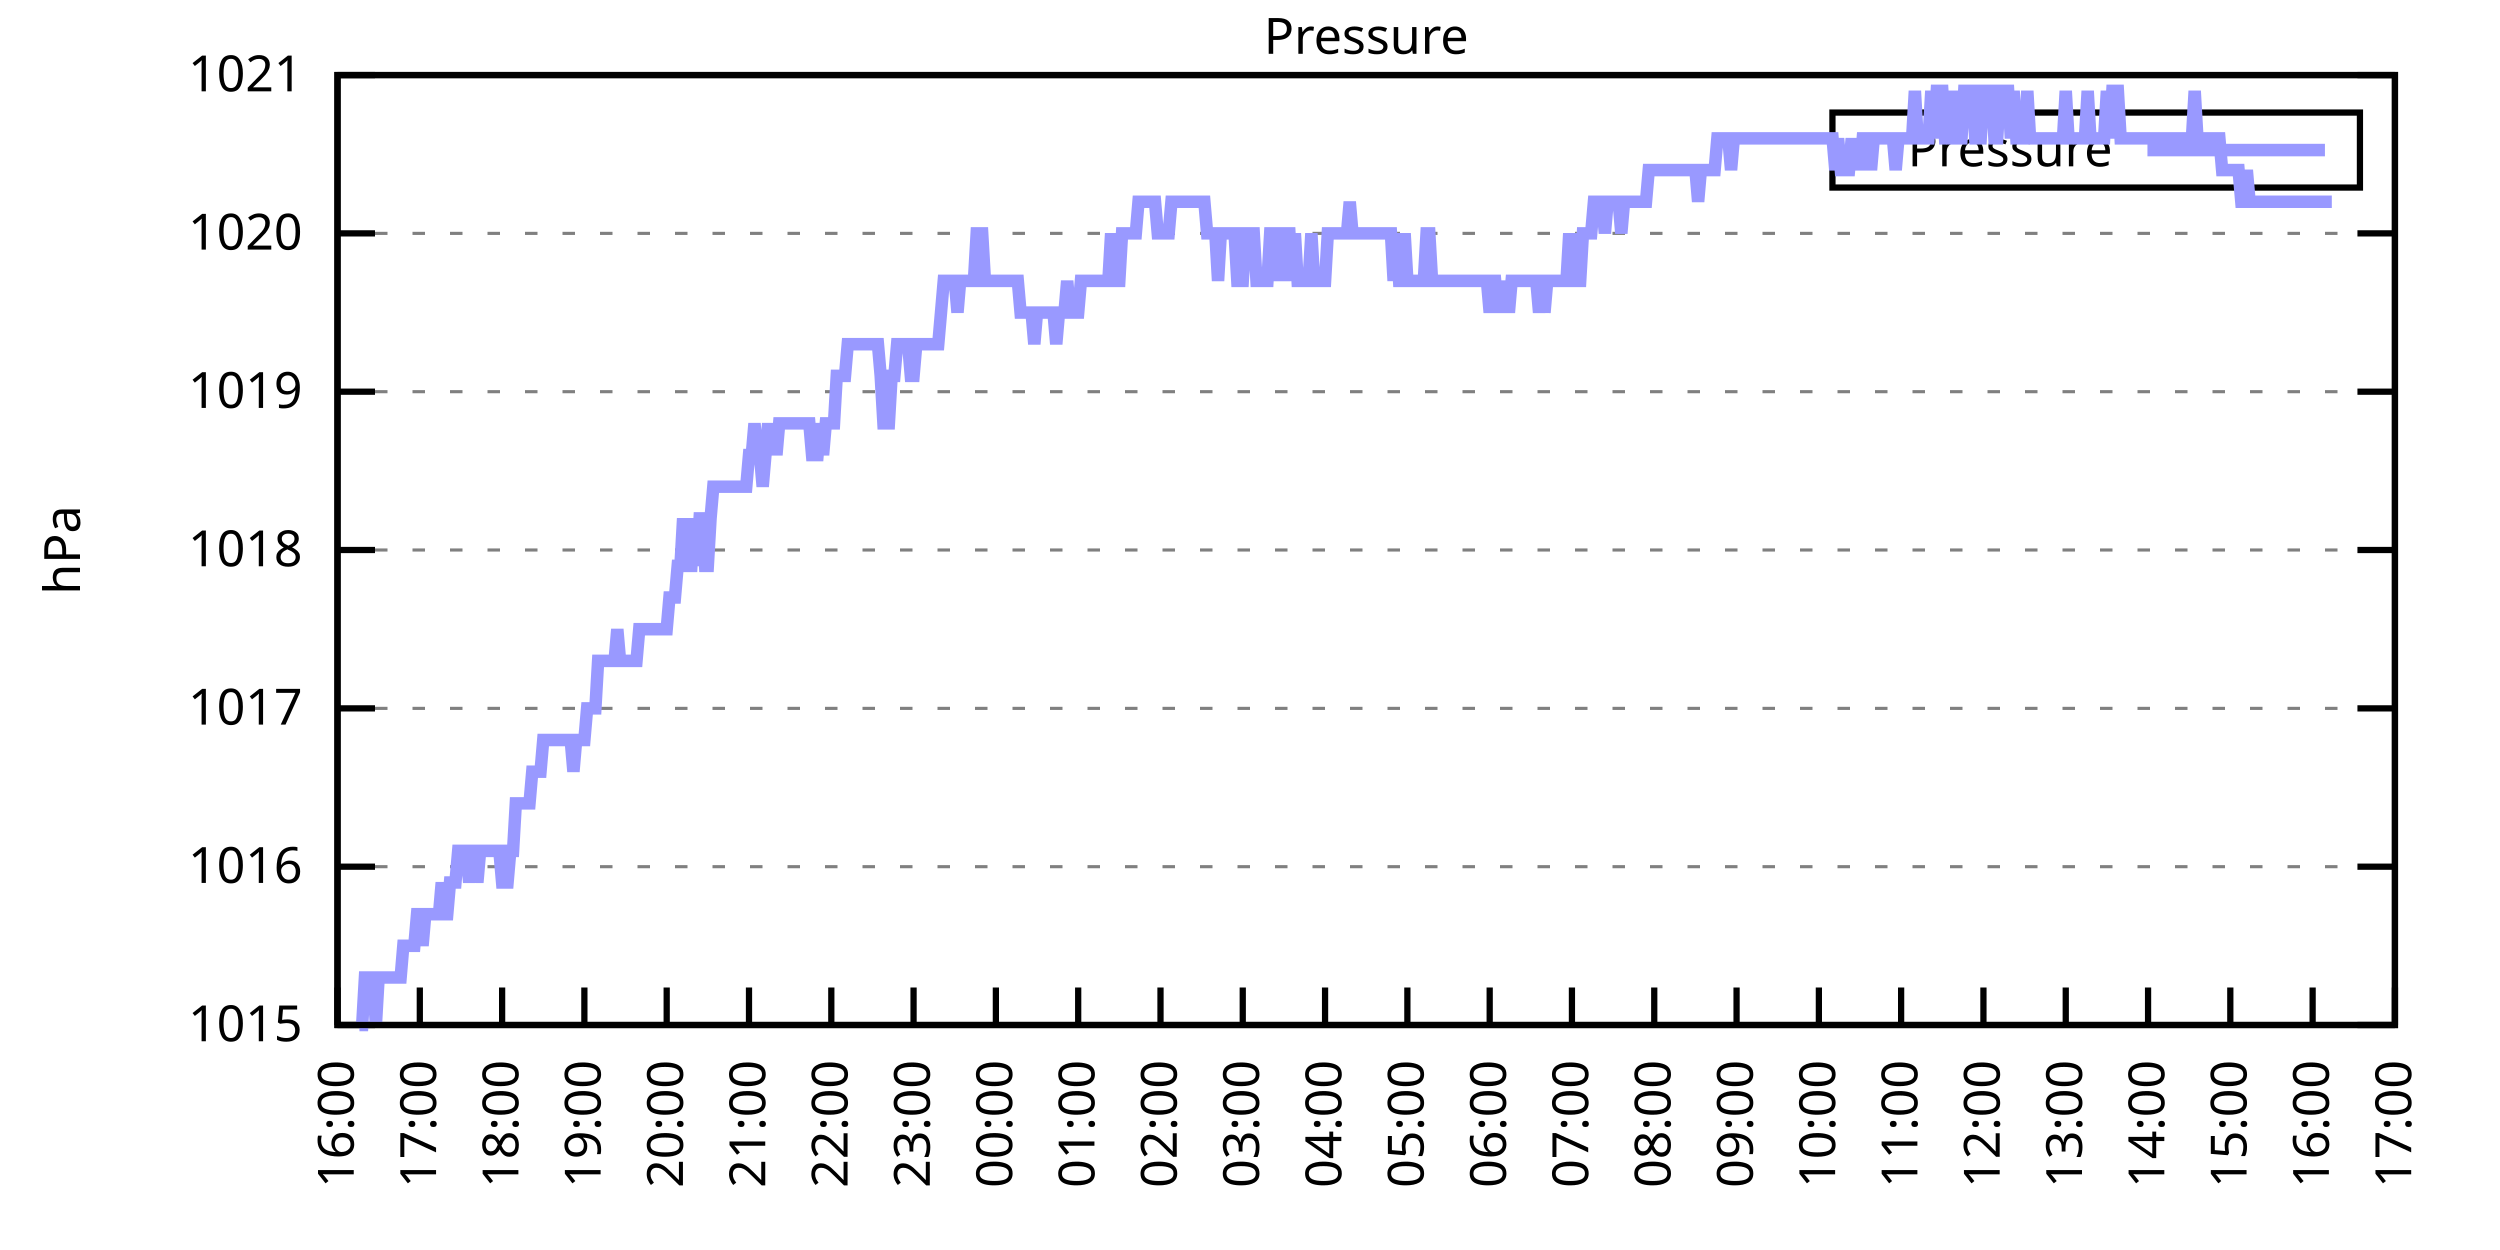
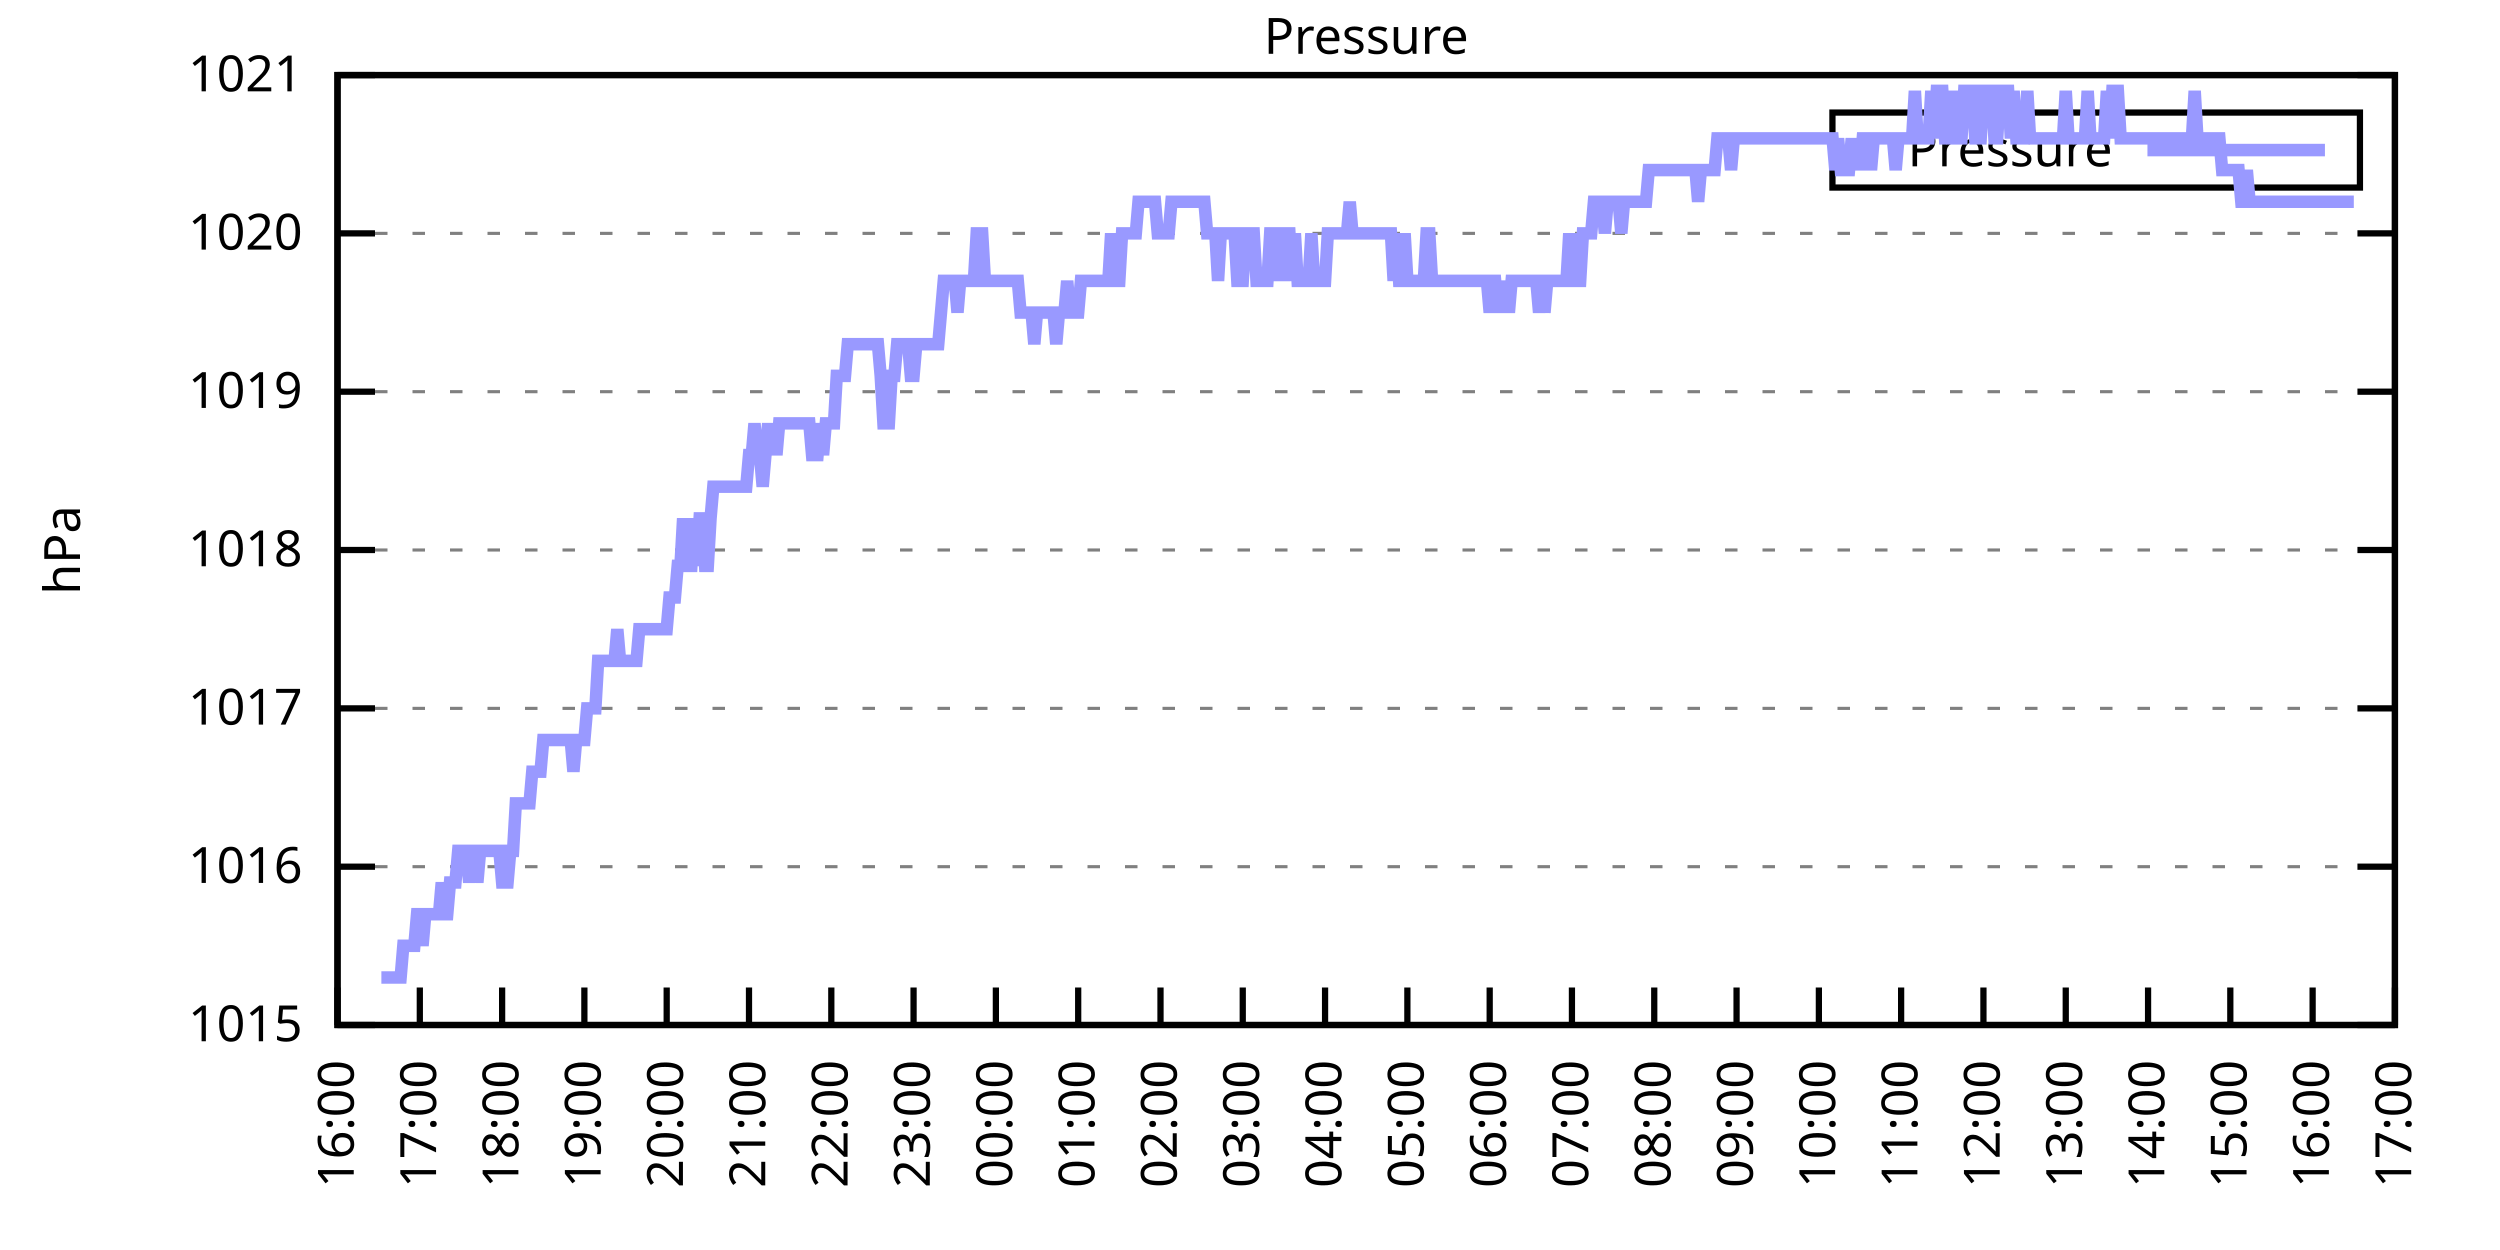
<svg xmlns="http://www.w3.org/2000/svg" xmlns:xlink="http://www.w3.org/1999/xlink" width="400" height="200" viewBox="0 0 400 200">
  <g id="gnuplot_canvas">
    <rect x="0" y="0" width="400" height="200" fill="none" />
    <defs>
      <circle id="gpDot" r="0.5" stroke-width="0.5" stroke="currentColor" />
      <path id="gpPt0" stroke-width="0.333" stroke="currentColor" d="M-1,0 h2 M0,-1 v2" />
      <path id="gpPt1" stroke-width="0.333" stroke="currentColor" d="M-1,-1 L1,1 M1,-1 L-1,1" />
      <path id="gpPt2" stroke-width="0.333" stroke="currentColor" d="M-1,0 L1,0 M0,-1 L0,1 M-1,-1 L1,1 M-1,1 L1,-1" />
      <rect id="gpPt3" stroke-width="0.333" stroke="currentColor" x="-1" y="-1" width="2" height="2" />
      <rect id="gpPt4" stroke-width="0.333" stroke="currentColor" fill="currentColor" x="-1" y="-1" width="2" height="2" />
      <circle id="gpPt5" stroke-width="0.333" stroke="currentColor" cx="0" cy="0" r="1" />
      <use xlink:href="#gpPt5" id="gpPt6" fill="currentColor" stroke="none" />
      <path id="gpPt7" stroke-width="0.333" stroke="currentColor" d="M0,-1.33 L-1.33,0.67 L1.33,0.67 z" />
      <use xlink:href="#gpPt7" id="gpPt8" fill="currentColor" stroke="none" />
      <use xlink:href="#gpPt7" id="gpPt9" stroke="currentColor" transform="rotate(180)" />
      <use xlink:href="#gpPt9" id="gpPt10" fill="currentColor" stroke="none" />
      <use xlink:href="#gpPt3" id="gpPt11" stroke="currentColor" transform="rotate(45)" />
      <use xlink:href="#gpPt11" id="gpPt12" fill="currentColor" stroke="none" />
      <path id="gpPt13" stroke-width="0.333" stroke="currentColor" d="M0,1.330 L1.265,0.411 L0.782,-1.067 L-0.782,-1.076 L-1.265,0.411 z" />
      <use xlink:href="#gpPt13" id="gpPt14" fill="currentColor" stroke="none" />
      <filter id="textbox" filterUnits="objectBoundingBox" x="0" y="0" height="1" width="1">
        <feFlood flood-color="white" flood-opacity="1" result="bgnd" />
        <feComposite in="SourceGraphic" in2="bgnd" operator="atop" />
      </filter>
      <filter id="greybox" filterUnits="objectBoundingBox" x="0" y="0" height="1" width="1">
        <feFlood flood-color="lightgrey" flood-opacity="1" result="grey" />
        <feComposite in="SourceGraphic" in2="grey" operator="atop" />
      </filter>
    </defs>
    <g fill="none" color="white" stroke="currentColor" stroke-width="1.00" stroke-linecap="butt" stroke-linejoin="miter">
</g>
    <g fill="none" color="black" stroke="currentColor" stroke-width="1.00" stroke-linecap="butt" stroke-linejoin="miter">
      <g stroke="none" shape-rendering="crispEdges">
        <polygon fill="rgb(255, 255, 255)" points="54.00,164.00 383.18,164.00 383.18,12.02 54.00,12.02 " />
      </g>
    </g>
    <g fill="none" color="black" stroke="currentColor" stroke-width="1.00" stroke-linecap="butt" stroke-linejoin="miter">
</g>
    <g fill="none" color="black" stroke="black" stroke-width="0.50" stroke-linecap="butt" stroke-linejoin="miter">
</g>
    <g fill="none" color="gray" stroke="currentColor" stroke-width="0.50" stroke-linecap="butt" stroke-linejoin="miter">
      <path stroke="gray" stroke-dasharray="2,4" class="gridline" d="M54.00,164.00 L383.19,164.00  " />
    </g>
    <g fill="none" color="gray" stroke="gray" stroke-width="1.00" stroke-linecap="butt" stroke-linejoin="miter">
</g>
    <g fill="none" color="black" stroke="currentColor" stroke-width="1.00" stroke-linecap="butt" stroke-linejoin="miter">
      <path stroke="black" d="M54.00,164.00 L60.00,164.00 M383.19,164.00 L377.19,164.00  " />
      <g transform="translate(48.40,166.60)" stroke="none" fill="black" font-family="Sans" font-size="8.00" text-anchor="end">
        <text>
          <tspan font-family="Sans"> 1015</tspan>
        </text>
      </g>
    </g>
    <g fill="none" color="black" stroke="currentColor" stroke-width="1.00" stroke-linecap="butt" stroke-linejoin="miter">
</g>
    <g fill="none" color="black" stroke="black" stroke-width="0.50" stroke-linecap="butt" stroke-linejoin="miter">
</g>
    <g fill="none" color="gray" stroke="currentColor" stroke-width="0.50" stroke-linecap="butt" stroke-linejoin="miter">
      <path stroke="gray" stroke-dasharray="2,4" class="gridline" d="M54.00,138.67 L383.19,138.67  " />
    </g>
    <g fill="none" color="gray" stroke="gray" stroke-width="1.00" stroke-linecap="butt" stroke-linejoin="miter">
</g>
    <g fill="none" color="black" stroke="currentColor" stroke-width="1.00" stroke-linecap="butt" stroke-linejoin="miter">
      <path stroke="black" d="M54.00,138.67 L60.00,138.67 M383.19,138.67 L377.19,138.67  " />
      <g transform="translate(48.40,141.27)" stroke="none" fill="black" font-family="Sans" font-size="8.00" text-anchor="end">
        <text>
          <tspan font-family="Sans"> 1016</tspan>
        </text>
      </g>
    </g>
    <g fill="none" color="black" stroke="currentColor" stroke-width="1.00" stroke-linecap="butt" stroke-linejoin="miter">
</g>
    <g fill="none" color="black" stroke="black" stroke-width="0.50" stroke-linecap="butt" stroke-linejoin="miter">
</g>
    <g fill="none" color="gray" stroke="currentColor" stroke-width="0.50" stroke-linecap="butt" stroke-linejoin="miter">
      <path stroke="gray" stroke-dasharray="2,4" class="gridline" d="M54.00,113.34 L383.19,113.34  " />
    </g>
    <g fill="none" color="gray" stroke="gray" stroke-width="1.00" stroke-linecap="butt" stroke-linejoin="miter">
</g>
    <g fill="none" color="black" stroke="currentColor" stroke-width="1.00" stroke-linecap="butt" stroke-linejoin="miter">
      <path stroke="black" d="M54.00,113.34 L60.00,113.34 M383.19,113.34 L377.19,113.34  " />
      <g transform="translate(48.40,115.94)" stroke="none" fill="black" font-family="Sans" font-size="8.00" text-anchor="end">
        <text>
          <tspan font-family="Sans"> 1017</tspan>
        </text>
      </g>
    </g>
    <g fill="none" color="black" stroke="currentColor" stroke-width="1.00" stroke-linecap="butt" stroke-linejoin="miter">
</g>
    <g fill="none" color="black" stroke="black" stroke-width="0.50" stroke-linecap="butt" stroke-linejoin="miter">
</g>
    <g fill="none" color="gray" stroke="currentColor" stroke-width="0.50" stroke-linecap="butt" stroke-linejoin="miter">
      <path stroke="gray" stroke-dasharray="2,4" class="gridline" d="M54.00,88.00 L383.19,88.00  " />
    </g>
    <g fill="none" color="gray" stroke="gray" stroke-width="1.00" stroke-linecap="butt" stroke-linejoin="miter">
</g>
    <g fill="none" color="black" stroke="currentColor" stroke-width="1.00" stroke-linecap="butt" stroke-linejoin="miter">
      <path stroke="black" d="M54.00,88.00 L60.00,88.00 M383.19,88.00 L377.19,88.00  " />
      <g transform="translate(48.40,90.60)" stroke="none" fill="black" font-family="Sans" font-size="8.00" text-anchor="end">
        <text>
          <tspan font-family="Sans"> 1018</tspan>
        </text>
      </g>
    </g>
    <g fill="none" color="black" stroke="currentColor" stroke-width="1.00" stroke-linecap="butt" stroke-linejoin="miter">
</g>
    <g fill="none" color="black" stroke="black" stroke-width="0.50" stroke-linecap="butt" stroke-linejoin="miter">
</g>
    <g fill="none" color="gray" stroke="currentColor" stroke-width="0.50" stroke-linecap="butt" stroke-linejoin="miter">
      <path stroke="gray" stroke-dasharray="2,4" class="gridline" d="M54.00,62.67 L383.19,62.67  " />
    </g>
    <g fill="none" color="gray" stroke="gray" stroke-width="1.00" stroke-linecap="butt" stroke-linejoin="miter">
</g>
    <g fill="none" color="black" stroke="currentColor" stroke-width="1.00" stroke-linecap="butt" stroke-linejoin="miter">
      <path stroke="black" d="M54.00,62.67 L60.00,62.67 M383.19,62.67 L377.19,62.67  " />
      <g transform="translate(48.40,65.27)" stroke="none" fill="black" font-family="Sans" font-size="8.00" text-anchor="end">
        <text>
          <tspan font-family="Sans"> 1019</tspan>
        </text>
      </g>
    </g>
    <g fill="none" color="black" stroke="currentColor" stroke-width="1.00" stroke-linecap="butt" stroke-linejoin="miter">
</g>
    <g fill="none" color="black" stroke="black" stroke-width="0.50" stroke-linecap="butt" stroke-linejoin="miter">
</g>
    <g fill="none" color="gray" stroke="currentColor" stroke-width="0.50" stroke-linecap="butt" stroke-linejoin="miter">
      <path stroke="gray" stroke-dasharray="2,4" class="gridline" d="M54.00,37.34 L383.19,37.34  " />
    </g>
    <g fill="none" color="gray" stroke="gray" stroke-width="1.00" stroke-linecap="butt" stroke-linejoin="miter">
</g>
    <g fill="none" color="black" stroke="currentColor" stroke-width="1.00" stroke-linecap="butt" stroke-linejoin="miter">
      <path stroke="black" d="M54.00,37.34 L60.00,37.34 M383.19,37.34 L377.19,37.34  " />
      <g transform="translate(48.40,39.94)" stroke="none" fill="black" font-family="Sans" font-size="8.00" text-anchor="end">
        <text>
          <tspan font-family="Sans"> 1020</tspan>
        </text>
      </g>
    </g>
    <g fill="none" color="black" stroke="currentColor" stroke-width="1.00" stroke-linecap="butt" stroke-linejoin="miter">
</g>
    <g fill="none" color="black" stroke="black" stroke-width="0.50" stroke-linecap="butt" stroke-linejoin="miter">
</g>
    <g fill="none" color="gray" stroke="currentColor" stroke-width="0.50" stroke-linecap="butt" stroke-linejoin="miter">
      <path stroke="gray" stroke-dasharray="2,4" class="gridline" d="M54.00,12.01 L383.19,12.01  " />
    </g>
    <g fill="none" color="gray" stroke="gray" stroke-width="1.00" stroke-linecap="butt" stroke-linejoin="miter">
</g>
    <g fill="none" color="black" stroke="currentColor" stroke-width="1.00" stroke-linecap="butt" stroke-linejoin="miter">
      <path stroke="black" d="M54.00,12.01 L60.00,12.01 M383.19,12.01 L377.19,12.01  " />
      <g transform="translate(48.40,14.61)" stroke="none" fill="black" font-family="Sans" font-size="8.00" text-anchor="end">
        <text>
          <tspan font-family="Sans"> 1021</tspan>
        </text>
      </g>
    </g>
    <g fill="none" color="black" stroke="currentColor" stroke-width="1.00" stroke-linecap="butt" stroke-linejoin="miter">
      <path stroke="black" d="M54.00,164.00 L54.00,158.00  " />
      <g transform="translate(56.60,169.60) rotate(270.00)" stroke="none" fill="black" font-family="Sans" font-size="8.00" text-anchor="end">
        <text>
          <tspan font-family="Sans">16:00</tspan>
        </text>
      </g>
    </g>
    <g fill="none" color="black" stroke="currentColor" stroke-width="1.00" stroke-linecap="butt" stroke-linejoin="miter">
      <path stroke="black" d="M67.17,164.00 L67.17,158.00  " />
      <g transform="translate(69.77,169.60) rotate(270.00)" stroke="none" fill="black" font-family="Sans" font-size="8.00" text-anchor="end">
        <text>
          <tspan font-family="Sans">17:00</tspan>
        </text>
      </g>
    </g>
    <g fill="none" color="black" stroke="currentColor" stroke-width="1.00" stroke-linecap="butt" stroke-linejoin="miter">
      <path stroke="black" d="M80.34,164.00 L80.34,158.00  " />
      <g transform="translate(82.94,169.60) rotate(270.00)" stroke="none" fill="black" font-family="Sans" font-size="8.00" text-anchor="end">
        <text>
          <tspan font-family="Sans">18:00</tspan>
        </text>
      </g>
    </g>
    <g fill="none" color="black" stroke="currentColor" stroke-width="1.00" stroke-linecap="butt" stroke-linejoin="miter">
      <path stroke="black" d="M93.50,164.00 L93.50,158.00  " />
      <g transform="translate(96.10,169.60) rotate(270.00)" stroke="none" fill="black" font-family="Sans" font-size="8.00" text-anchor="end">
        <text>
          <tspan font-family="Sans">19:00</tspan>
        </text>
      </g>
    </g>
    <g fill="none" color="black" stroke="currentColor" stroke-width="1.00" stroke-linecap="butt" stroke-linejoin="miter">
      <path stroke="black" d="M106.67,164.00 L106.67,158.00  " />
      <g transform="translate(109.27,169.60) rotate(270.00)" stroke="none" fill="black" font-family="Sans" font-size="8.00" text-anchor="end">
        <text>
          <tspan font-family="Sans">20:00</tspan>
        </text>
      </g>
    </g>
    <g fill="none" color="black" stroke="currentColor" stroke-width="1.00" stroke-linecap="butt" stroke-linejoin="miter">
      <path stroke="black" d="M119.84,164.00 L119.84,158.00  " />
      <g transform="translate(122.44,169.60) rotate(270.00)" stroke="none" fill="black" font-family="Sans" font-size="8.00" text-anchor="end">
        <text>
          <tspan font-family="Sans">21:00</tspan>
        </text>
      </g>
    </g>
    <g fill="none" color="black" stroke="currentColor" stroke-width="1.00" stroke-linecap="butt" stroke-linejoin="miter">
      <path stroke="black" d="M133.01,164.00 L133.01,158.00  " />
      <g transform="translate(135.61,169.60) rotate(270.00)" stroke="none" fill="black" font-family="Sans" font-size="8.00" text-anchor="end">
        <text>
          <tspan font-family="Sans">22:00</tspan>
        </text>
      </g>
    </g>
    <g fill="none" color="black" stroke="currentColor" stroke-width="1.00" stroke-linecap="butt" stroke-linejoin="miter">
      <path stroke="black" d="M146.17,164.00 L146.17,158.00  " />
      <g transform="translate(148.77,169.60) rotate(270.00)" stroke="none" fill="black" font-family="Sans" font-size="8.00" text-anchor="end">
        <text>
          <tspan font-family="Sans">23:00</tspan>
        </text>
      </g>
    </g>
    <g fill="none" color="black" stroke="currentColor" stroke-width="1.00" stroke-linecap="butt" stroke-linejoin="miter">
      <path stroke="black" d="M159.34,164.00 L159.34,158.00  " />
      <g transform="translate(161.94,169.60) rotate(270.00)" stroke="none" fill="black" font-family="Sans" font-size="8.00" text-anchor="end">
        <text>
          <tspan font-family="Sans">00:00</tspan>
        </text>
      </g>
    </g>
    <g fill="none" color="black" stroke="currentColor" stroke-width="1.00" stroke-linecap="butt" stroke-linejoin="miter">
      <path stroke="black" d="M172.51,164.00 L172.51,158.00  " />
      <g transform="translate(175.11,169.60) rotate(270.00)" stroke="none" fill="black" font-family="Sans" font-size="8.00" text-anchor="end">
        <text>
          <tspan font-family="Sans">01:00</tspan>
        </text>
      </g>
    </g>
    <g fill="none" color="black" stroke="currentColor" stroke-width="1.00" stroke-linecap="butt" stroke-linejoin="miter">
      <path stroke="black" d="M185.68,164.00 L185.68,158.00  " />
      <g transform="translate(188.28,169.60) rotate(270.00)" stroke="none" fill="black" font-family="Sans" font-size="8.00" text-anchor="end">
        <text>
          <tspan font-family="Sans">02:00</tspan>
        </text>
      </g>
    </g>
    <g fill="none" color="black" stroke="currentColor" stroke-width="1.00" stroke-linecap="butt" stroke-linejoin="miter">
      <path stroke="black" d="M198.84,164.00 L198.84,158.00  " />
      <g transform="translate(201.44,169.60) rotate(270.00)" stroke="none" fill="black" font-family="Sans" font-size="8.00" text-anchor="end">
        <text>
          <tspan font-family="Sans">03:00</tspan>
        </text>
      </g>
    </g>
    <g fill="none" color="black" stroke="currentColor" stroke-width="1.00" stroke-linecap="butt" stroke-linejoin="miter">
      <path stroke="black" d="M212.01,164.00 L212.01,158.00  " />
      <g transform="translate(214.61,169.60) rotate(270.00)" stroke="none" fill="black" font-family="Sans" font-size="8.00" text-anchor="end">
        <text>
          <tspan font-family="Sans">04:00</tspan>
        </text>
      </g>
    </g>
    <g fill="none" color="black" stroke="currentColor" stroke-width="1.00" stroke-linecap="butt" stroke-linejoin="miter">
      <path stroke="black" d="M225.18,164.00 L225.18,158.00  " />
      <g transform="translate(227.78,169.60) rotate(270.00)" stroke="none" fill="black" font-family="Sans" font-size="8.00" text-anchor="end">
        <text>
          <tspan font-family="Sans">05:00</tspan>
        </text>
      </g>
    </g>
    <g fill="none" color="black" stroke="currentColor" stroke-width="1.00" stroke-linecap="butt" stroke-linejoin="miter">
      <path stroke="black" d="M238.35,164.00 L238.35,158.00  " />
      <g transform="translate(240.95,169.60) rotate(270.00)" stroke="none" fill="black" font-family="Sans" font-size="8.00" text-anchor="end">
        <text>
          <tspan font-family="Sans">06:00</tspan>
        </text>
      </g>
    </g>
    <g fill="none" color="black" stroke="currentColor" stroke-width="1.00" stroke-linecap="butt" stroke-linejoin="miter">
      <path stroke="black" d="M251.51,164.00 L251.51,158.00  " />
      <g transform="translate(254.11,169.60) rotate(270.00)" stroke="none" fill="black" font-family="Sans" font-size="8.00" text-anchor="end">
        <text>
          <tspan font-family="Sans">07:00</tspan>
        </text>
      </g>
    </g>
    <g fill="none" color="black" stroke="currentColor" stroke-width="1.00" stroke-linecap="butt" stroke-linejoin="miter">
      <path stroke="black" d="M264.68,164.00 L264.68,158.00  " />
      <g transform="translate(267.28,169.60) rotate(270.00)" stroke="none" fill="black" font-family="Sans" font-size="8.00" text-anchor="end">
        <text>
          <tspan font-family="Sans">08:00</tspan>
        </text>
      </g>
    </g>
    <g fill="none" color="black" stroke="currentColor" stroke-width="1.00" stroke-linecap="butt" stroke-linejoin="miter">
      <path stroke="black" d="M277.85,164.00 L277.85,158.00  " />
      <g transform="translate(280.45,169.60) rotate(270.00)" stroke="none" fill="black" font-family="Sans" font-size="8.00" text-anchor="end">
        <text>
          <tspan font-family="Sans">09:00</tspan>
        </text>
      </g>
    </g>
    <g fill="none" color="black" stroke="currentColor" stroke-width="1.00" stroke-linecap="butt" stroke-linejoin="miter">
      <path stroke="black" d="M291.02,164.00 L291.02,158.00  " />
      <g transform="translate(293.62,169.60) rotate(270.00)" stroke="none" fill="black" font-family="Sans" font-size="8.00" text-anchor="end">
        <text>
          <tspan font-family="Sans">10:00</tspan>
        </text>
      </g>
    </g>
    <g fill="none" color="black" stroke="currentColor" stroke-width="1.00" stroke-linecap="butt" stroke-linejoin="miter">
      <path stroke="black" d="M304.18,164.00 L304.18,158.00  " />
      <g transform="translate(306.78,169.60) rotate(270.00)" stroke="none" fill="black" font-family="Sans" font-size="8.00" text-anchor="end">
        <text>
          <tspan font-family="Sans">11:00</tspan>
        </text>
      </g>
    </g>
    <g fill="none" color="black" stroke="currentColor" stroke-width="1.00" stroke-linecap="butt" stroke-linejoin="miter">
      <path stroke="black" d="M317.35,164.00 L317.35,158.00  " />
      <g transform="translate(319.95,169.60) rotate(270.00)" stroke="none" fill="black" font-family="Sans" font-size="8.00" text-anchor="end">
        <text>
          <tspan font-family="Sans">12:00</tspan>
        </text>
      </g>
    </g>
    <g fill="none" color="black" stroke="currentColor" stroke-width="1.00" stroke-linecap="butt" stroke-linejoin="miter">
      <path stroke="black" d="M330.52,164.00 L330.52,158.00  " />
      <g transform="translate(333.12,169.60) rotate(270.00)" stroke="none" fill="black" font-family="Sans" font-size="8.00" text-anchor="end">
        <text>
          <tspan font-family="Sans">13:00</tspan>
        </text>
      </g>
    </g>
    <g fill="none" color="black" stroke="currentColor" stroke-width="1.00" stroke-linecap="butt" stroke-linejoin="miter">
      <path stroke="black" d="M343.69,164.00 L343.69,158.00  " />
      <g transform="translate(346.29,169.60) rotate(270.00)" stroke="none" fill="black" font-family="Sans" font-size="8.00" text-anchor="end">
        <text>
          <tspan font-family="Sans">14:00</tspan>
        </text>
      </g>
    </g>
    <g fill="none" color="black" stroke="currentColor" stroke-width="1.00" stroke-linecap="butt" stroke-linejoin="miter">
      <path stroke="black" d="M356.85,164.00 L356.85,158.00  " />
      <g transform="translate(359.45,169.60) rotate(270.00)" stroke="none" fill="black" font-family="Sans" font-size="8.00" text-anchor="end">
        <text>
          <tspan font-family="Sans">15:00</tspan>
        </text>
      </g>
    </g>
    <g fill="none" color="black" stroke="currentColor" stroke-width="1.00" stroke-linecap="butt" stroke-linejoin="miter">
      <path stroke="black" d="M370.02,164.00 L370.02,158.00  " />
      <g transform="translate(372.62,169.60) rotate(270.00)" stroke="none" fill="black" font-family="Sans" font-size="8.00" text-anchor="end">
        <text>
          <tspan font-family="Sans">16:00</tspan>
        </text>
      </g>
    </g>
    <g fill="none" color="black" stroke="currentColor" stroke-width="1.00" stroke-linecap="butt" stroke-linejoin="miter">
      <path stroke="black" d="M383.19,164.00 L383.19,158.00  " />
      <g transform="translate(385.79,169.60) rotate(270.00)" stroke="none" fill="black" font-family="Sans" font-size="8.00" text-anchor="end">
        <text>
          <tspan font-family="Sans">17:00</tspan>
        </text>
      </g>
    </g>
    <g fill="none" color="black" stroke="currentColor" stroke-width="1.00" stroke-linecap="butt" stroke-linejoin="miter">
</g>
    <g fill="none" color="black" stroke="currentColor" stroke-width="1.00" stroke-linecap="butt" stroke-linejoin="miter">
      <path stroke="black" d="M54.00,12.01 L54.00,164.00 L383.19,164.00 L383.19,12.01 L54.00,12.01 Z  " />
    </g>
    <g fill="none" color="black" stroke="currentColor" stroke-width="1.00" stroke-linecap="butt" stroke-linejoin="miter">
</g>
    <g fill="none" color="black" stroke="currentColor" stroke-width="1.00" stroke-linecap="butt" stroke-linejoin="miter">
      <path stroke="black" d="M293.19,30.01 L293.19,18.01 L377.59,18.01 L377.59,30.01 L293.19,30.01 Z  " />
    </g>
    <g id="Pressure_plot_1">
      <g fill="none" color="white" stroke="black" stroke-width="2.00" stroke-linecap="butt" stroke-linejoin="miter">
</g>
      <g fill="none" color="black" stroke="currentColor" stroke-width="2.00" stroke-linecap="butt" stroke-linejoin="miter">
        <g transform="translate(337.99,26.61)" stroke="none" fill="black" font-family="Sans" font-size="8.00" text-anchor="end">
          <text>
            <tspan font-family="Sans">Pressure</tspan>
          </text>
        </g>
      </g>
      <g fill="none" color="black" stroke="currentColor" stroke-width="2.00" stroke-linecap="butt" stroke-linejoin="miter">
-         <path stroke="rgb(153, 153, 255)" d="M343.59,24.01 L371.99,24.01 M57.51,164.00 L57.95,164.00 L58.39,156.40 L58.83,156.40 L59.27,156.40 L59.71,156.40   L60.14,164.00 L60.58,156.40 L61.02,156.40 L61.46,156.40 L61.90,156.40 L62.34,156.40 L62.78,156.40 L63.22,156.40   L63.66,156.40 L64.10,156.40 L64.53,151.33 L64.97,151.33 L65.41,151.33 L65.85,151.33 L66.29,151.33 L66.73,146.27   L67.17,146.27 L67.61,151.33 L68.05,146.27 L68.48,146.27 L68.92,146.27 L69.36,146.27 L69.80,146.27 L70.24,146.27   L70.68,141.20 L71.12,146.27 L71.56,146.27 L72.00,141.20 L72.43,141.20 L72.87,141.20 L73.31,136.14 L73.75,136.14   L74.19,136.14 L74.63,136.14 L75.07,141.20 L75.51,136.14 L75.95,136.14 L76.38,141.20 L76.82,136.14 L77.26,136.14   L77.70,136.14 L78.14,136.14 L78.58,136.14 L79.02,136.14 L79.46,136.14 L79.90,136.14 L80.34,141.20 L80.77,141.20   L81.21,141.20 L81.65,136.14 L82.09,136.14 L82.53,128.54 L82.97,128.54 L83.41,128.54 L83.85,128.54 L84.29,128.54   L84.72,128.54 L85.16,123.47 L85.60,123.47 L86.04,123.47 L86.48,123.47 L86.92,118.40 L87.36,118.40 L87.80,118.40   L88.24,118.40 L88.67,118.40 L89.11,118.40 L89.55,118.40 L89.99,118.40 L90.43,118.40 L90.87,118.40 L91.31,118.40   L91.75,123.47 L92.19,118.40 L92.62,118.40 L93.06,118.40 L93.50,118.40 L93.94,113.34 L94.38,113.34 L94.82,113.34   L95.26,113.34 L95.70,105.74 L96.14,105.74 L96.58,105.74 L97.01,105.74 L97.45,105.74 L97.89,105.74 L98.33,105.74   L98.77,100.67 L99.21,105.74 L99.65,105.74 L100.09,105.74 L100.53,105.74 L100.96,105.74 L101.40,105.74 L101.84,105.74   L102.28,100.67 L102.72,100.67 L103.16,100.67 L103.60,100.67 L104.04,100.67 L104.48,100.67 L104.91,100.67 L105.35,100.67   L105.79,100.67 L106.23,100.67 L106.67,100.67 L107.11,95.60 L107.55,95.60 L107.99,95.60 L108.43,90.54 L108.87,90.54   L109.30,82.94 L109.74,90.54 L110.18,90.54 L110.62,90.54 L111.06,82.94 L111.50,90.54 L111.94,82.94 L112.38,82.94   L112.82,90.54 L113.25,90.54 L113.69,82.94 L114.13,77.87 L114.57,77.87 L115.01,77.87 L115.45,77.87 L115.89,77.87   L116.33,77.87 L116.77,77.87 L117.20,77.87 L117.64,77.87 L118.08,77.87 L118.52,77.87 L118.96,77.87 L119.40,77.87   L119.84,72.81 L120.28,72.81 L120.72,67.74 L121.15,72.81 L121.59,72.81 L122.03,77.87 L122.47,72.81 L122.91,67.74   L123.35,72.81 L123.79,67.74 L124.23,72.81 L124.67,67.74 L125.11,67.74 L125.54,67.74 L125.98,67.74 L126.42,67.74   L126.86,67.74 L127.30,67.74 L127.74,67.74 L128.18,67.74 L128.62,67.74 L129.06,67.74 L129.49,67.74 L129.93,72.81   L130.37,72.81 L130.81,72.81 L131.25,67.74 L131.69,72.81 L132.13,67.74 L132.57,67.74 L133.01,67.74 L133.44,67.74   L133.88,60.14 L134.32,60.14 L134.76,60.14 L135.20,60.14 L135.64,55.07 L136.08,55.07 L136.52,55.07 L136.96,55.07   L137.39,55.07 L137.83,55.07 L138.27,55.07 L138.71,55.07 L139.15,55.07 L139.59,55.07 L140.03,55.07 L140.47,55.07   L140.91,60.14 L141.35,67.74 L141.78,67.74 L142.22,67.74 L142.66,60.14 L143.10,60.14 L143.54,55.07 L143.98,55.07   L144.42,55.07 L144.86,55.07 L145.30,55.07 L145.73,60.14 L146.17,60.14 L146.61,55.07 L147.05,55.07 L147.49,55.07   L147.93,55.07 L148.37,55.07 L148.81,55.07 L149.25,55.07 L149.68,55.07 L150.12,55.07 L150.56,50.01 L151.00,44.94   L151.44,44.94 L151.88,44.94 L152.32,44.94 L152.76,44.94 L153.20,50.01 L153.63,44.94 L154.07,44.94 L154.51,44.94   L154.95,44.94 L155.39,44.94 L155.83,44.94 L156.27,37.34 L156.71,37.34 L157.15,37.34 L157.59,44.94 L158.02,44.94   L158.46,44.94 L158.90,44.94 L159.34,44.94 L159.78,44.94 L160.22,44.94 L160.66,44.94 L161.10,44.94 L161.54,44.94   L161.97,44.94 L162.41,44.94 L162.85,44.94 L163.29,50.01 L163.73,50.01 L164.17,50.01 L164.61,50.01 L165.05,50.01   L165.49,55.07 L165.92,50.01 L166.36,50.01 L166.80,50.01 L167.24,50.01 L167.68,50.01 L168.12,50.01 L168.56,50.01   L169.00,55.07 L169.44,50.01 L169.87,50.01 L170.31,50.01 L170.75,44.94 L171.19,50.01 L171.63,50.01 L172.07,50.01   L172.51,50.01 L172.95,44.94 L173.39,44.94 L173.83,44.94 L174.26,44.94 L174.70,44.94 L175.14,44.94 L175.58,44.94   L176.02,44.94 L176.46,44.94 L176.90,44.94 L177.34,44.94 L177.78,37.34 L178.21,44.94 L178.65,44.94 L179.09,44.94   L179.53,37.34 L179.97,37.34 L180.41,37.34 L180.85,37.34 L181.29,37.34 L181.73,37.34 L182.16,32.28 L182.60,32.28   L183.04,32.28 L183.48,32.28 L183.92,32.28 L184.36,32.28 L184.80,32.28 L185.24,37.34 L185.68,37.34 L186.11,37.34   L186.55,37.34 L186.99,37.34 L187.43,32.28 L187.87,32.28 L188.31,32.28 L188.75,32.28 L189.19,32.28 L189.63,32.28   L190.07,32.28 L190.50,32.28 L190.94,32.28 L191.38,32.28 L191.82,32.28 L192.26,32.28 L192.70,32.28 L193.14,37.34   L193.58,37.34 L194.02,37.34 L194.45,37.34 L194.89,44.94 L195.33,37.34 L195.77,37.34 L196.21,37.34 L196.65,37.34   L197.09,37.34 L197.53,37.34 L197.97,44.94 L198.40,44.94 L198.84,44.94 L199.28,37.34 L199.72,37.34 L200.16,37.34   L200.60,37.34 L201.04,44.94 L201.48,44.94 L201.92,44.94 L202.35,44.94 L202.79,44.94 L203.23,37.34 L203.67,37.34   L204.11,44.94 L204.55,37.34 L204.99,37.34 L205.43,44.94 L205.87,37.34 L206.31,37.34 L206.74,44.94 L207.18,37.34   L207.62,44.94 L208.06,44.94 L208.50,44.94 L208.94,44.94 L209.38,44.94 L209.82,37.34 L210.26,44.94 L210.69,44.94   L211.13,44.94 L211.57,44.94 L212.01,44.94 L212.45,37.34 L212.89,37.34 L213.33,37.34 L213.77,37.34 L214.21,37.34   L214.64,37.34 L215.08,37.34 L215.52,37.34 L215.96,32.28 L216.40,37.34 L216.84,37.34 L217.28,37.34 L217.72,37.34   L218.16,37.34 L218.60,37.34 L219.03,37.34 L219.47,37.34 L219.91,37.34 L220.35,37.34 L220.79,37.34 L221.23,37.34   L221.67,37.34 L222.11,37.34 L222.55,37.34 L222.98,44.94 L223.42,37.34 L223.86,44.94 L224.30,44.94 L224.74,37.34   L225.18,44.94 L225.62,44.94 L226.06,44.94 L226.50,44.94 L226.93,44.94 L227.37,44.94 L227.81,44.94 L228.25,37.34   L228.69,37.34 L229.13,44.94 L229.57,44.94 L230.01,44.94 L230.45,44.94 L230.88,44.94 L231.32,44.94 L231.76,44.94   L232.20,44.94 L232.64,44.94 L233.08,44.94 L233.52,44.94 L233.96,44.94 L234.40,44.94 L234.84,44.94 L235.27,44.94   L235.71,44.94 L236.15,44.94 L236.59,44.94 L237.03,44.94 L237.47,44.94 L237.91,44.94 L238.35,50.01 L238.79,44.94   L239.22,44.94 L239.66,50.01 L240.10,44.94 L240.54,50.01 L240.98,44.94 L241.42,50.01 L241.86,44.94 L242.30,44.94   L242.74,44.94 L243.17,44.94 L243.61,44.94 L244.05,44.94 L244.49,44.94 L244.93,44.94 L245.37,44.94 L245.81,44.94   L246.25,50.01 L246.69,44.94 L247.12,50.01 L247.56,44.94 L248.00,44.94 L248.44,44.94 L248.88,44.94 L249.32,44.94   L249.76,44.94 L250.20,44.94 L250.64,44.94 L251.08,37.34 L251.51,44.94 L251.95,37.34 L252.39,44.94 L252.83,44.94   L253.27,37.34 L253.71,37.34 L254.15,37.34 L254.59,37.34 L255.03,32.28 L255.46,32.28 L255.90,32.28 L256.34,32.28   L256.78,37.34 L257.22,32.28 L257.66,32.28 L258.10,32.28 L258.54,32.28 L258.98,32.28 L259.41,37.34 L259.85,32.28   L260.29,32.28 L260.73,32.28 L261.17,32.28 L261.61,32.28 L262.05,32.28 L262.49,32.28 L262.93,32.28 L263.36,32.28   L263.80,27.21 L264.24,27.21 L264.68,27.21 L265.12,27.21 L265.56,27.21 L266.00,27.21 L266.44,27.21 L266.88,27.21   L267.32,27.21 L267.75,27.21 L268.19,27.21 L268.63,27.21 L269.07,27.21 L269.51,27.21 L269.95,27.21 L270.39,27.21   L270.83,27.21 L271.27,27.21 L271.70,32.28 L272.14,27.21 L272.58,27.21 L273.02,27.21 L273.46,27.21 L273.90,27.21   L274.34,27.21 L274.78,22.14 L275.22,22.14 L275.65,22.14 L276.09,22.14 L276.53,22.14 L276.97,27.21 L277.41,22.14   L277.85,22.14 L278.29,22.14 L278.73,22.14 L279.17,22.14 L279.60,22.14 L280.04,22.14 L280.48,22.14 L280.92,22.14   L281.36,22.14 L281.80,22.14 L282.24,22.14 L282.68,22.14 L283.12,22.14 L283.56,22.14 L283.99,22.14 L284.43,22.14   L284.87,22.14 L285.31,22.14 L285.75,22.14 L286.19,22.14 L286.63,22.14 L287.07,22.14 L287.51,22.14 L287.94,22.14   L288.38,22.14 L288.82,22.14 L289.26,22.14 L289.70,22.14 L290.14,22.14 L290.58,22.14 L291.02,22.14 L291.46,22.14   L291.89,22.14 L292.33,22.14 L292.77,22.14 L293.21,22.14 L293.65,27.21 L294.09,22.14 L294.53,27.21 L294.97,27.21   L295.41,27.21 L295.84,27.21 L296.28,22.14 L296.72,27.21 L297.16,22.14 L297.60,27.21 L298.04,22.14 L298.48,22.14   L298.92,22.14 L299.36,27.21 L299.80,22.14 L300.23,22.14 L300.67,22.14 L301.11,22.14 L301.55,22.14 L301.99,22.14   L302.43,22.14 L302.87,22.14 L303.31,27.21 L303.75,22.14 L304.18,22.14 L304.62,22.14 L305.06,22.14 L305.50,22.14   L305.94,22.14 L306.38,14.54 L306.82,22.14 L307.26,22.14 L307.70,22.14 L308.13,22.14 L308.57,22.14 L309.01,14.54   L309.45,22.14 L309.89,14.54 L310.33,14.54 L310.77,14.54 L311.21,22.14 L311.65,22.14 L312.08,22.14 L312.52,14.54   L312.96,22.14 L313.40,22.14 L313.84,22.14 L314.28,14.54 L314.72,14.54 L315.16,14.54 L315.60,14.54 L316.04,22.14   L316.47,22.14 L316.91,22.14 L317.35,14.54 L317.79,14.54 L318.23,14.54 L318.67,14.54 L319.11,22.14 L319.55,22.14   L319.99,14.54 L320.42,14.54 L320.86,14.54 L321.30,14.54 L321.74,22.14 L322.18,14.54 L322.62,22.14 L323.06,22.14   L323.50,22.14 L323.94,22.14 L324.37,14.54 L324.81,22.14 L325.25,22.14 L325.69,22.14 L326.13,22.14 L326.57,22.14   L327.01,22.14 L327.45,22.14 L327.89,22.14 L328.33,22.14 L328.76,22.14 L329.20,22.14 L329.64,22.14 L330.08,22.14   L330.52,14.54 L330.96,22.14 L331.40,22.14 L331.84,22.14 L332.28,22.14 L332.71,22.14 L333.15,22.14 L333.59,22.14   L334.03,14.54 L334.47,22.14 L334.91,22.14 L335.35,22.14 L335.79,22.14 L336.23,22.14 L336.66,22.14 L337.10,14.54   L337.54,22.14 L337.98,14.54 L338.42,14.54 L338.86,14.54 L339.30,22.14 L339.74,22.14 L340.18,22.14 L340.61,22.14   L341.05,22.14 L341.49,22.14 L341.93,22.14 L342.37,22.14 L342.81,22.14 L343.25,22.14 L343.69,22.14 L344.13,22.14   L344.57,22.14 L345.00,22.14 L345.44,22.14 L345.88,22.14 L346.32,22.14 L346.76,22.14 L347.20,22.14 L347.64,22.14   L348.08,22.14 L348.52,22.14 L348.95,22.14 L349.39,22.14 L349.83,22.14 L350.27,22.14 L350.71,22.14 L351.15,14.54   L351.59,22.14 L352.03,22.14 L352.47,22.14 L352.90,22.14 L353.34,22.14 L353.78,22.14 L354.22,22.14 L354.66,22.14   L355.10,22.14 L355.54,27.21 L355.98,27.21 L356.42,27.21 L356.85,27.21 L357.29,27.21 L357.73,27.21 L358.17,27.21   L358.61,32.28 L359.05,32.28 L359.49,27.21 L359.93,32.28 L360.37,32.28 L360.81,32.28 L361.24,32.28 L361.68,32.28   L362.12,32.28 L362.56,32.28 L363.00,32.28 L363.44,32.28 L363.88,32.28 L364.32,32.28 L364.76,32.28 L365.19,32.28   L365.63,32.28 L366.07,32.28 L366.51,32.28 L366.95,32.28 L367.39,32.28 L367.83,32.28 L368.27,32.28 L368.71,32.28   L369.14,32.28 L369.58,32.28 L370.02,32.28 L370.46,32.28 L370.90,32.28 L371.34,32.28 L371.78,32.28 L372.22,32.28   L372.66,32.28 L373.09,32.28  " />
+         <path stroke="rgb(153, 153, 255)" d="M343.59,24.01 L371.99,24.01 M61.02,156.40 L61.46,156.40 L61.90,156.40 L62.34,156.40 L62.78,156.40 L63.22,156.40   L63.66,156.40 L64.10,156.40 L64.53,151.33 L64.97,151.33 L65.41,151.33 L65.85,151.33 L66.29,151.33 L66.73,146.27   L67.17,146.27 L67.61,151.33 L68.05,146.27 L68.48,146.27 L68.92,146.27 L69.36,146.27 L69.80,146.27 L70.24,146.27   L70.68,141.20 L71.12,146.27 L71.56,146.27 L72.00,141.20 L72.43,141.20 L72.87,141.20 L73.31,136.14 L73.75,136.14   L74.19,136.14 L74.63,136.14 L75.07,141.20 L75.51,136.14 L75.95,136.14 L76.38,141.20 L76.82,136.14 L77.26,136.14   L77.70,136.14 L78.14,136.14 L78.58,136.14 L79.02,136.14 L79.46,136.14 L79.90,136.14 L80.34,141.20 L80.77,141.20   L81.21,141.20 L81.65,136.14 L82.09,136.14 L82.53,128.54 L82.97,128.54 L83.41,128.54 L83.85,128.54 L84.29,128.54   L84.72,128.54 L85.16,123.47 L85.60,123.47 L86.04,123.47 L86.48,123.47 L86.92,118.40 L87.36,118.40 L87.80,118.40   L88.24,118.40 L88.67,118.40 L89.11,118.40 L89.55,118.40 L89.99,118.40 L90.43,118.40 L90.87,118.40 L91.31,118.40   L91.75,123.47 L92.19,118.40 L92.62,118.40 L93.06,118.40 L93.50,118.40 L93.94,113.34 L94.38,113.34 L94.82,113.34   L95.26,113.34 L95.70,105.74 L96.14,105.74 L96.58,105.74 L97.01,105.74 L97.45,105.74 L97.89,105.74 L98.33,105.74   L98.77,100.67 L99.21,105.74 L99.65,105.74 L100.09,105.74 L100.53,105.74 L100.96,105.74 L101.40,105.74 L101.84,105.74   L102.28,100.67 L102.72,100.67 L103.16,100.67 L103.60,100.67 L104.04,100.67 L104.48,100.67 L104.91,100.67 L105.35,100.67   L105.79,100.67 L106.23,100.67 L106.67,100.67 L107.11,95.60 L107.55,95.60 L107.99,95.60 L108.43,90.54 L108.87,90.54   L109.30,82.94 L109.74,90.54 L110.18,90.54 L110.62,90.54 L111.06,82.94 L111.50,90.54 L111.94,82.94 L112.38,82.94   L112.82,90.54 L113.25,90.54 L113.69,82.94 L114.13,77.87 L114.57,77.87 L115.01,77.87 L115.45,77.87 L115.89,77.87   L116.33,77.87 L116.77,77.87 L117.20,77.87 L117.64,77.87 L118.08,77.87 L118.52,77.87 L118.96,77.87 L119.40,77.87   L119.84,72.81 L120.28,72.81 L120.72,67.74 L121.15,72.81 L121.59,72.81 L122.03,77.87 L122.47,72.81 L122.91,67.74   L123.35,72.81 L123.79,67.74 L124.23,72.81 L124.67,67.74 L125.11,67.74 L125.54,67.74 L125.98,67.74 L126.42,67.74   L126.86,67.74 L127.30,67.74 L127.74,67.74 L128.18,67.74 L128.62,67.74 L129.06,67.74 L129.49,67.74 L129.93,72.81   L130.37,72.81 L130.81,72.81 L131.25,67.74 L131.69,72.81 L132.13,67.74 L132.57,67.74 L133.01,67.74 L133.44,67.74   L133.88,60.14 L134.32,60.14 L134.76,60.14 L135.20,60.14 L135.64,55.07 L136.08,55.07 L136.52,55.07 L136.96,55.07   L137.39,55.07 L137.83,55.07 L138.27,55.07 L138.71,55.07 L139.15,55.07 L139.59,55.07 L140.03,55.07 L140.47,55.07   L140.91,60.14 L141.35,67.74 L141.78,67.74 L142.22,67.74 L142.66,60.14 L143.10,60.14 L143.54,55.07 L143.98,55.07   L144.42,55.07 L144.86,55.07 L145.30,55.07 L145.73,60.14 L146.17,60.14 L146.61,55.07 L147.05,55.07 L147.49,55.07   L147.93,55.07 L148.37,55.07 L148.81,55.07 L149.25,55.07 L149.68,55.07 L150.12,55.07 L150.56,50.01 L151.00,44.94   L151.44,44.94 L151.88,44.94 L152.32,44.94 L152.76,44.94 L153.20,50.01 L153.63,44.94 L154.07,44.94 L154.51,44.94   L154.95,44.94 L155.39,44.94 L155.83,44.94 L156.27,37.34 L156.71,37.34 L157.15,37.34 L157.59,44.94 L158.02,44.94   L158.46,44.94 L158.90,44.94 L159.34,44.94 L159.78,44.94 L160.22,44.94 L160.66,44.94 L161.10,44.94 L161.54,44.94   L161.97,44.94 L162.41,44.94 L162.85,44.94 L163.29,50.01 L163.73,50.01 L164.17,50.01 L164.61,50.01 L165.05,50.01   L165.49,55.07 L165.92,50.01 L166.36,50.01 L166.80,50.01 L167.24,50.01 L167.68,50.01 L168.12,50.01 L168.56,50.01   L169.00,55.07 L169.44,50.01 L169.87,50.01 L170.31,50.01 L170.75,44.94 L171.19,50.01 L171.63,50.01 L172.07,50.01   L172.51,50.01 L172.95,44.94 L173.39,44.94 L173.83,44.94 L174.26,44.94 L174.70,44.94 L175.14,44.94 L175.58,44.94   L176.02,44.94 L176.46,44.94 L176.90,44.94 L177.34,44.94 L177.78,37.34 L178.21,44.94 L178.65,44.94 L179.09,44.94   L179.53,37.34 L179.97,37.34 L180.41,37.34 L180.85,37.34 L181.29,37.34 L181.73,37.34 L182.16,32.28 L182.60,32.28   L183.04,32.28 L183.48,32.28 L183.92,32.28 L184.36,32.28 L184.80,32.28 L185.24,37.34 L185.68,37.34 L186.11,37.34   L186.55,37.34 L186.99,37.34 L187.43,32.28 L187.87,32.28 L188.31,32.28 L188.75,32.28 L189.19,32.28 L189.63,32.28   L190.07,32.28 L190.50,32.28 L190.94,32.28 L191.38,32.28 L191.82,32.28 L192.26,32.28 L192.70,32.28 L193.14,37.34   L193.58,37.34 L194.02,37.34 L194.45,37.34 L194.89,44.94 L195.33,37.34 L195.77,37.34 L196.21,37.34 L196.65,37.34   L197.09,37.34 L197.53,37.34 L197.97,44.94 L198.40,44.94 L198.84,44.94 L199.28,37.34 L199.72,37.34 L200.16,37.34   L200.60,37.34 L201.04,44.94 L201.48,44.94 L201.92,44.94 L202.35,44.94 L202.79,44.94 L203.23,37.34 L203.67,37.34   L204.11,44.94 L204.55,37.34 L204.99,37.34 L205.43,44.94 L205.87,37.34 L206.31,37.34 L206.74,44.94 L207.18,37.34   L207.62,44.94 L208.06,44.94 L208.50,44.94 L208.94,44.94 L209.38,44.94 L209.82,37.34 L210.26,44.94 L210.69,44.94   L211.13,44.94 L211.57,44.94 L212.01,44.94 L212.45,37.34 L212.89,37.34 L213.33,37.34 L213.77,37.34 L214.21,37.34   L214.64,37.34 L215.08,37.34 L215.52,37.34 L215.96,32.28 L216.40,37.34 L216.84,37.34 L217.28,37.34 L217.72,37.34   L218.16,37.34 L218.60,37.34 L219.03,37.34 L219.47,37.34 L219.91,37.34 L220.35,37.34 L220.79,37.34 L221.23,37.34   L221.67,37.34 L222.11,37.34 L222.55,37.34 L222.98,44.94 L223.42,37.34 L223.86,44.94 L224.30,44.94 L224.74,37.34   L225.18,44.94 L225.62,44.94 L226.06,44.94 L226.50,44.94 L226.93,44.94 L227.37,44.94 L227.81,44.94 L228.25,37.34   L228.69,37.34 L229.13,44.94 L229.57,44.94 L230.01,44.94 L230.45,44.94 L230.88,44.94 L231.32,44.94 L231.76,44.94   L232.20,44.94 L232.64,44.94 L233.08,44.94 L233.52,44.94 L233.96,44.94 L234.40,44.94 L234.84,44.94 L235.27,44.94   L235.71,44.94 L236.15,44.94 L236.59,44.94 L237.03,44.94 L237.47,44.94 L237.91,44.94 L238.35,50.01 L238.79,44.94   L239.22,44.94 L239.66,50.01 L240.10,44.94 L240.54,50.01 L240.98,44.94 L241.42,50.01 L241.86,44.94 L242.30,44.94   L242.74,44.94 L243.17,44.94 L243.61,44.94 L244.05,44.94 L244.49,44.94 L244.93,44.94 L245.37,44.94 L245.81,44.94   L246.25,50.01 L246.69,44.94 L247.12,50.01 L247.56,44.94 L248.00,44.94 L248.44,44.94 L248.88,44.94 L249.32,44.94   L249.76,44.94 L250.20,44.94 L250.64,44.94 L251.08,37.34 L251.51,44.94 L251.95,37.34 L252.39,44.94 L252.83,44.94   L253.27,37.34 L253.71,37.34 L254.15,37.34 L254.59,37.34 L255.03,32.28 L255.46,32.28 L255.90,32.28 L256.34,32.28   L256.78,37.34 L257.22,32.28 L257.66,32.28 L258.10,32.28 L258.54,32.28 L258.98,32.28 L259.41,37.34 L259.85,32.28   L260.29,32.28 L260.73,32.28 L261.17,32.28 L261.61,32.28 L262.05,32.28 L262.49,32.28 L262.93,32.28 L263.36,32.28   L263.80,27.21 L264.24,27.21 L264.68,27.21 L265.12,27.21 L265.56,27.21 L266.00,27.21 L266.44,27.21 L266.88,27.21   L267.32,27.21 L267.75,27.21 L268.19,27.21 L268.63,27.21 L269.07,27.21 L269.51,27.21 L269.95,27.21 L270.39,27.21   L270.83,27.21 L271.27,27.21 L271.70,32.28 L272.14,27.21 L272.58,27.21 L273.02,27.21 L273.46,27.21 L273.90,27.21   L274.34,27.21 L274.78,22.14 L275.22,22.14 L275.65,22.14 L276.09,22.14 L276.53,22.14 L276.97,27.21 L277.41,22.14   L277.85,22.14 L278.29,22.14 L278.73,22.14 L279.17,22.14 L279.60,22.14 L280.04,22.14 L280.48,22.14 L280.92,22.14   L281.36,22.14 L281.80,22.14 L282.24,22.14 L282.68,22.14 L283.12,22.14 L283.56,22.14 L283.99,22.14 L284.43,22.14   L284.87,22.14 L285.31,22.14 L285.75,22.14 L286.19,22.14 L286.63,22.14 L287.07,22.14 L287.51,22.14 L287.94,22.14   L288.38,22.14 L288.82,22.14 L289.26,22.14 L289.70,22.14 L290.14,22.14 L290.58,22.14 L291.02,22.14 L291.46,22.14   L291.89,22.14 L292.33,22.14 L292.77,22.14 L293.21,22.14 L293.65,27.21 L294.09,22.14 L294.53,27.21 L294.97,27.21   L295.41,27.21 L295.84,27.21 L296.28,22.14 L296.72,27.21 L297.16,22.14 L297.60,27.21 L298.04,22.14 L298.48,22.14   L298.92,22.14 L299.36,27.21 L299.80,22.14 L300.23,22.14 L300.67,22.14 L301.11,22.14 L301.55,22.14 L301.99,22.14   L302.43,22.14 L302.87,22.14 L303.31,27.21 L303.75,22.14 L304.18,22.14 L304.62,22.14 L305.06,22.14 L305.50,22.14   L305.94,22.14 L306.38,14.54 L306.82,22.14 L307.26,22.14 L307.70,22.14 L308.13,22.14 L308.57,22.14 L309.01,14.54   L309.45,22.14 L309.89,14.54 L310.33,14.54 L310.77,14.54 L311.21,22.14 L311.65,22.14 L312.08,22.14 L312.52,14.54   L312.96,22.14 L313.40,22.14 L313.84,22.14 L314.28,14.54 L314.72,14.54 L315.16,14.54 L315.60,14.54 L316.04,22.14   L316.47,22.14 L316.91,22.14 L317.35,14.54 L317.79,14.54 L318.23,14.54 L318.67,14.54 L319.11,22.14 L319.55,22.14   L319.99,14.54 L320.42,14.54 L320.86,14.54 L321.30,14.54 L321.74,22.14 L322.18,14.54 L322.62,22.14 L323.06,22.14   L323.50,22.14 L323.94,22.14 L324.37,14.54 L324.81,22.14 L325.25,22.14 L325.69,22.14 L326.13,22.14 L326.57,22.14   L327.01,22.14 L327.45,22.14 L327.89,22.14 L328.33,22.14 L328.76,22.14 L329.20,22.14 L329.64,22.14 L330.08,22.14   L330.52,14.54 L330.96,22.14 L331.40,22.14 L331.84,22.14 L332.28,22.14 L332.71,22.14 L333.15,22.14 L333.59,22.14   L334.03,14.54 L334.47,22.14 L334.91,22.14 L335.35,22.14 L335.79,22.14 L336.23,22.14 L336.66,22.14 L337.10,14.54   L337.54,22.14 L337.98,14.54 L338.42,14.54 L338.86,14.54 L339.30,22.14 L339.74,22.14 L340.18,22.14 L340.61,22.14   L341.05,22.14 L341.49,22.14 L341.93,22.14 L342.37,22.14 L342.81,22.14 L343.25,22.14 L343.69,22.14 L344.13,22.14   L344.57,22.14 L345.00,22.14 L345.44,22.14 L345.88,22.14 L346.32,22.14 L346.76,22.14 L347.20,22.14 L347.64,22.14   L348.08,22.14 L348.52,22.14 L348.95,22.14 L349.39,22.14 L349.83,22.14 L350.27,22.14 L350.71,22.14 L351.15,14.54   L351.59,22.14 L352.03,22.14 L352.47,22.14 L352.90,22.14 L353.34,22.14 L353.78,22.14 L354.22,22.14 L354.66,22.14   L355.10,22.14 L355.54,27.21 L355.98,27.21 L356.42,27.21 L356.85,27.21 L357.29,27.21 L357.73,27.21 L358.17,27.21   L358.61,32.28 L359.05,32.28 L359.49,27.21 L359.93,32.28 L360.37,32.28 L360.81,32.28 L361.24,32.28 L361.68,32.28   L362.12,32.28 L362.56,32.28 L363.00,32.28 L363.44,32.28 L363.88,32.28 L364.32,32.28 L364.76,32.28 L365.19,32.28   L365.63,32.28 L366.07,32.28 L366.51,32.28 L366.95,32.28 L367.39,32.28 L367.83,32.28 L368.27,32.28 L368.71,32.28   L369.14,32.28 L369.58,32.28 L370.02,32.28 L370.46,32.28 L370.90,32.28 L371.34,32.28 L371.78,32.28 L372.22,32.28   L372.66,32.28 L373.09,32.28 L373.53,32.28 L373.97,32.28 L374.41,32.28 L374.85,32.28 L375.29,32.28 L375.73,32.28   L376.17,32.28 L376.61,32.28  " />
      </g>
    </g>
    <g fill="none" color="black" stroke="currentColor" stroke-width="2.00" stroke-linecap="butt" stroke-linejoin="miter">
</g>
    <g fill="none" color="black" stroke="black" stroke-width="1.00" stroke-linecap="butt" stroke-linejoin="miter">
</g>
    <g fill="none" color="black" stroke="currentColor" stroke-width="1.00" stroke-linecap="butt" stroke-linejoin="miter">
      <path stroke="black" d="M54.00,12.01 L54.00,164.00 L383.19,164.00 L383.19,12.01 L54.00,12.01 Z  " />
      <g transform="translate(12.80,88.01) rotate(270.00)" stroke="none" fill="black" font-family="Sans" font-size="8.00" text-anchor="middle">
        <text>
          <tspan font-family="Sans">hPa</tspan>
        </text>
      </g>
    </g>
    <g fill="none" color="black" stroke="currentColor" stroke-width="1.00" stroke-linecap="butt" stroke-linejoin="miter">
</g>
    <g fill="none" color="black" stroke="currentColor" stroke-width="1.00" stroke-linecap="butt" stroke-linejoin="miter">
      <g transform="translate(218.59,8.61)" stroke="none" fill="black" font-family="Sans" font-size="8.00" text-anchor="middle">
        <text>
          <tspan font-family="Sans">Pressure</tspan>
        </text>
      </g>
    </g>
    <g fill="none" color="black" stroke="currentColor" stroke-width="1.00" stroke-linecap="butt" stroke-linejoin="miter">
</g>
  </g>
</svg>
